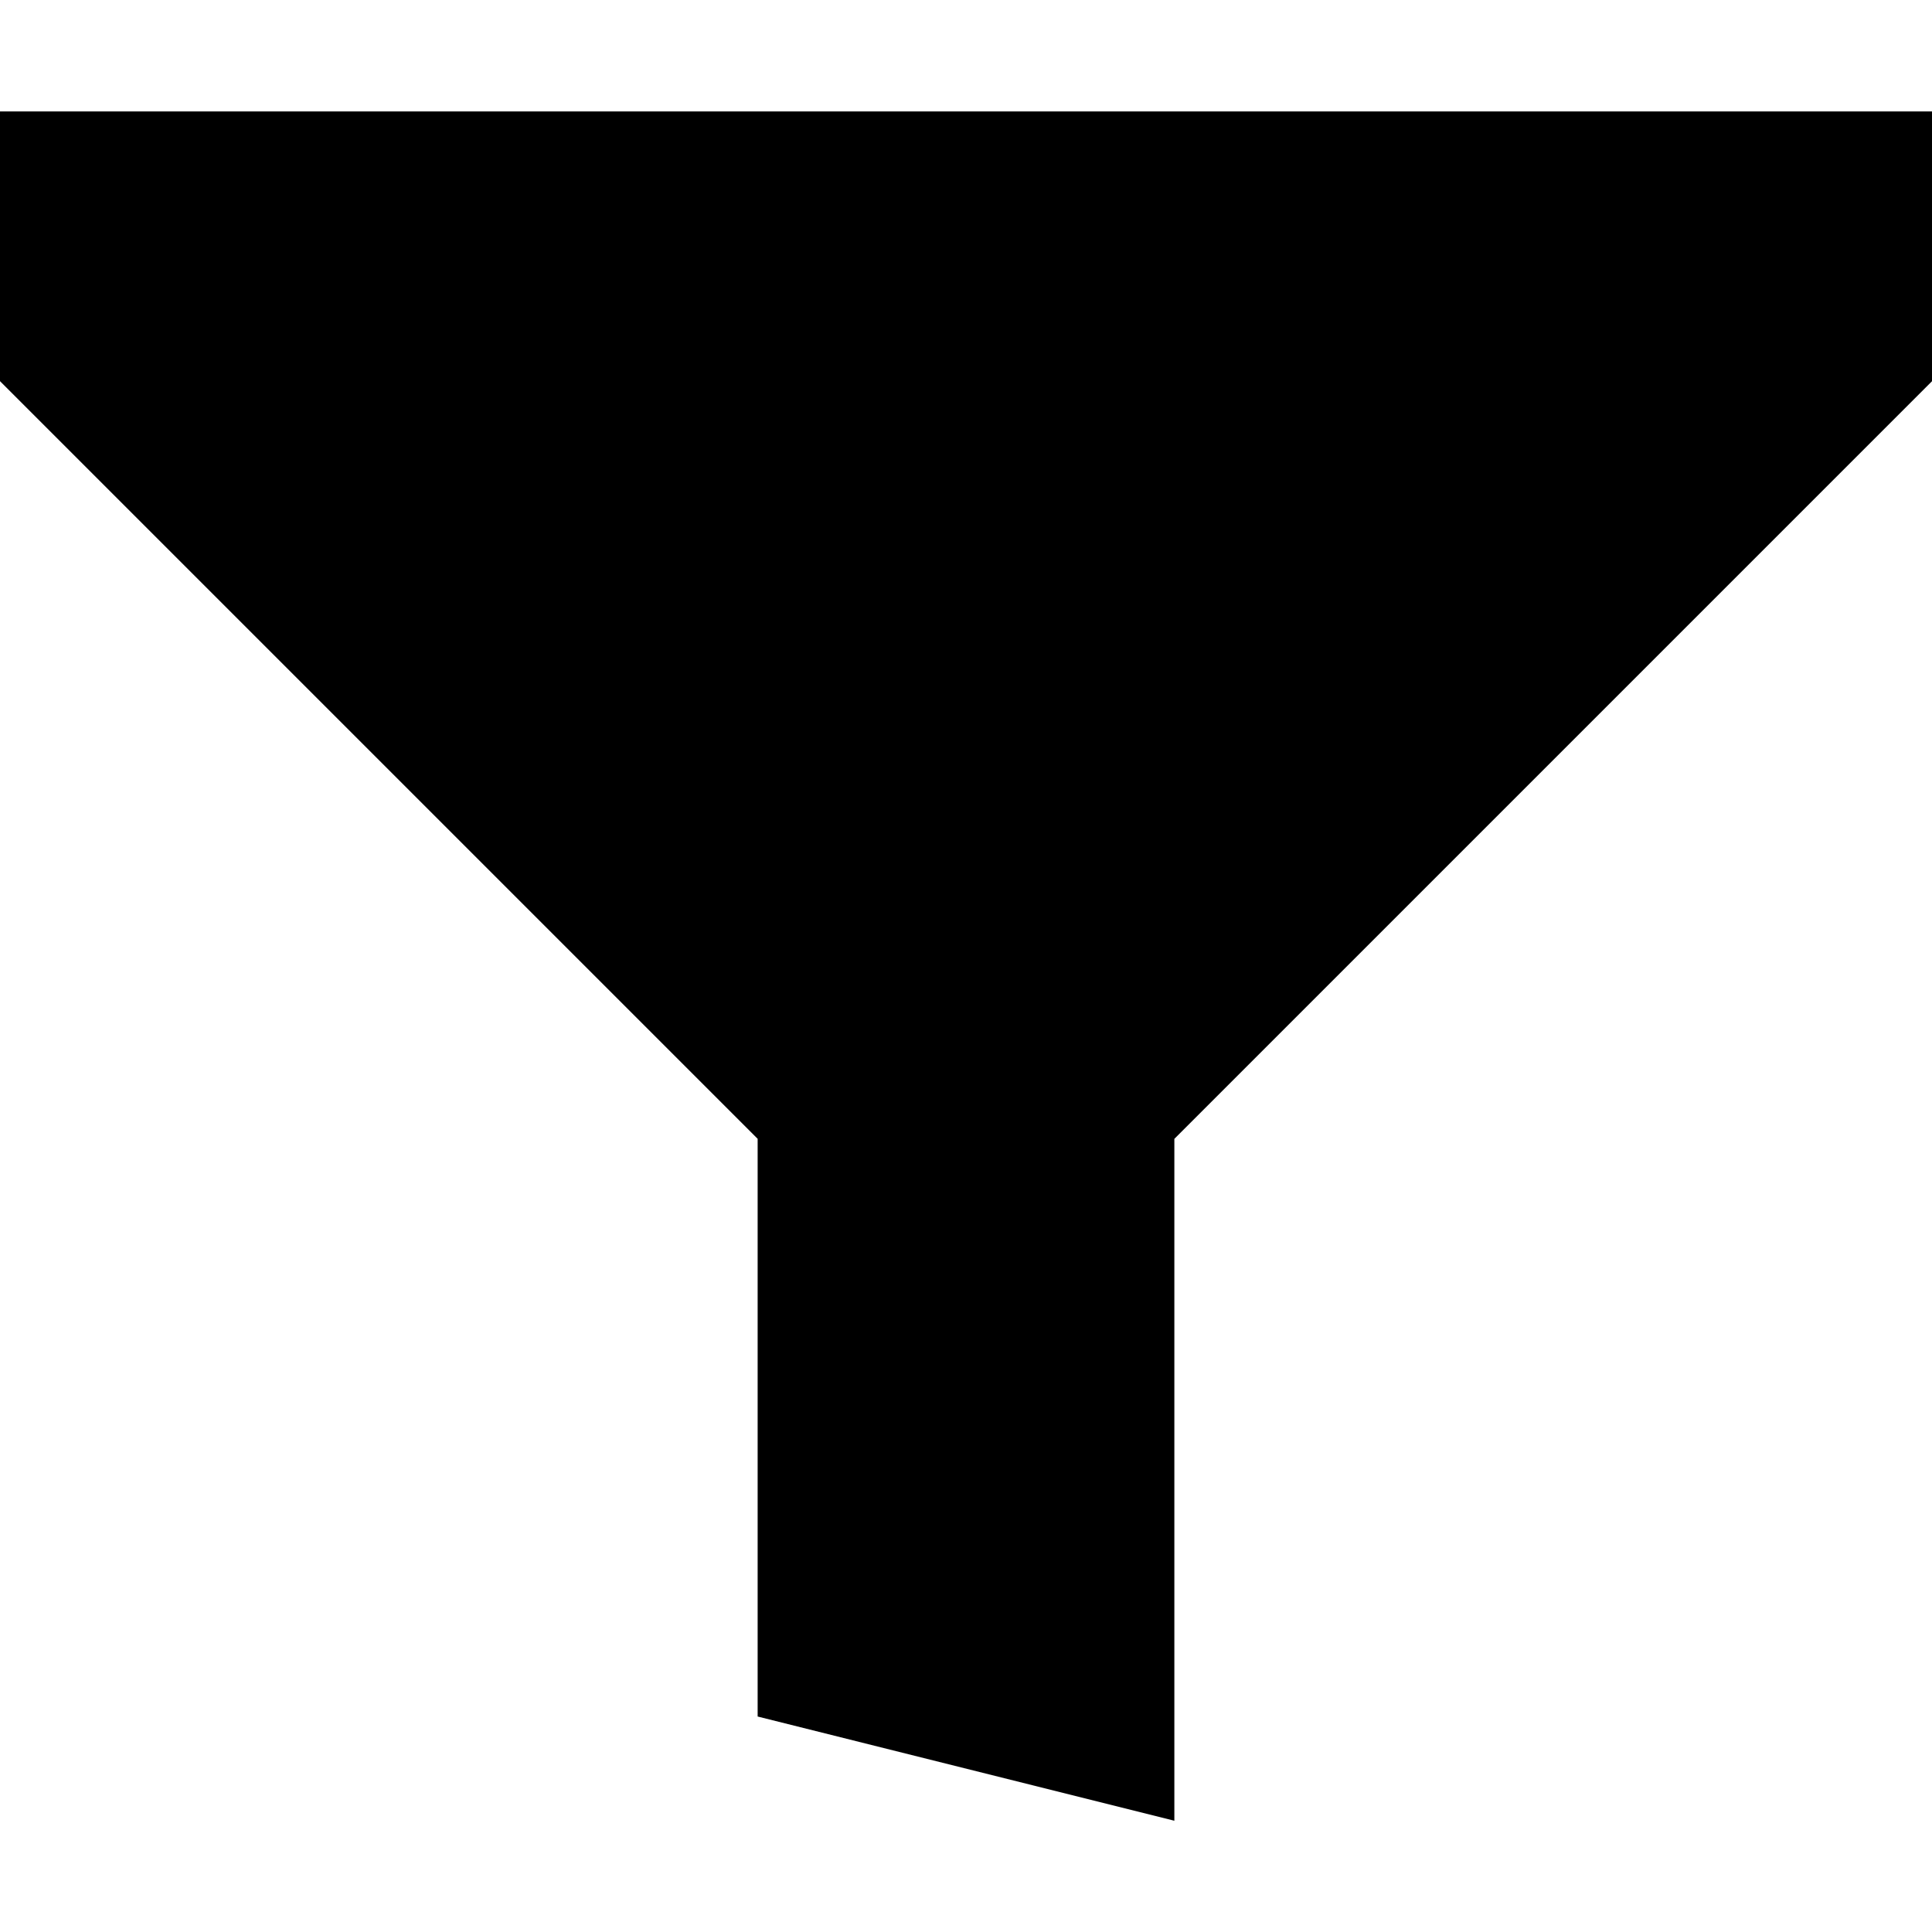
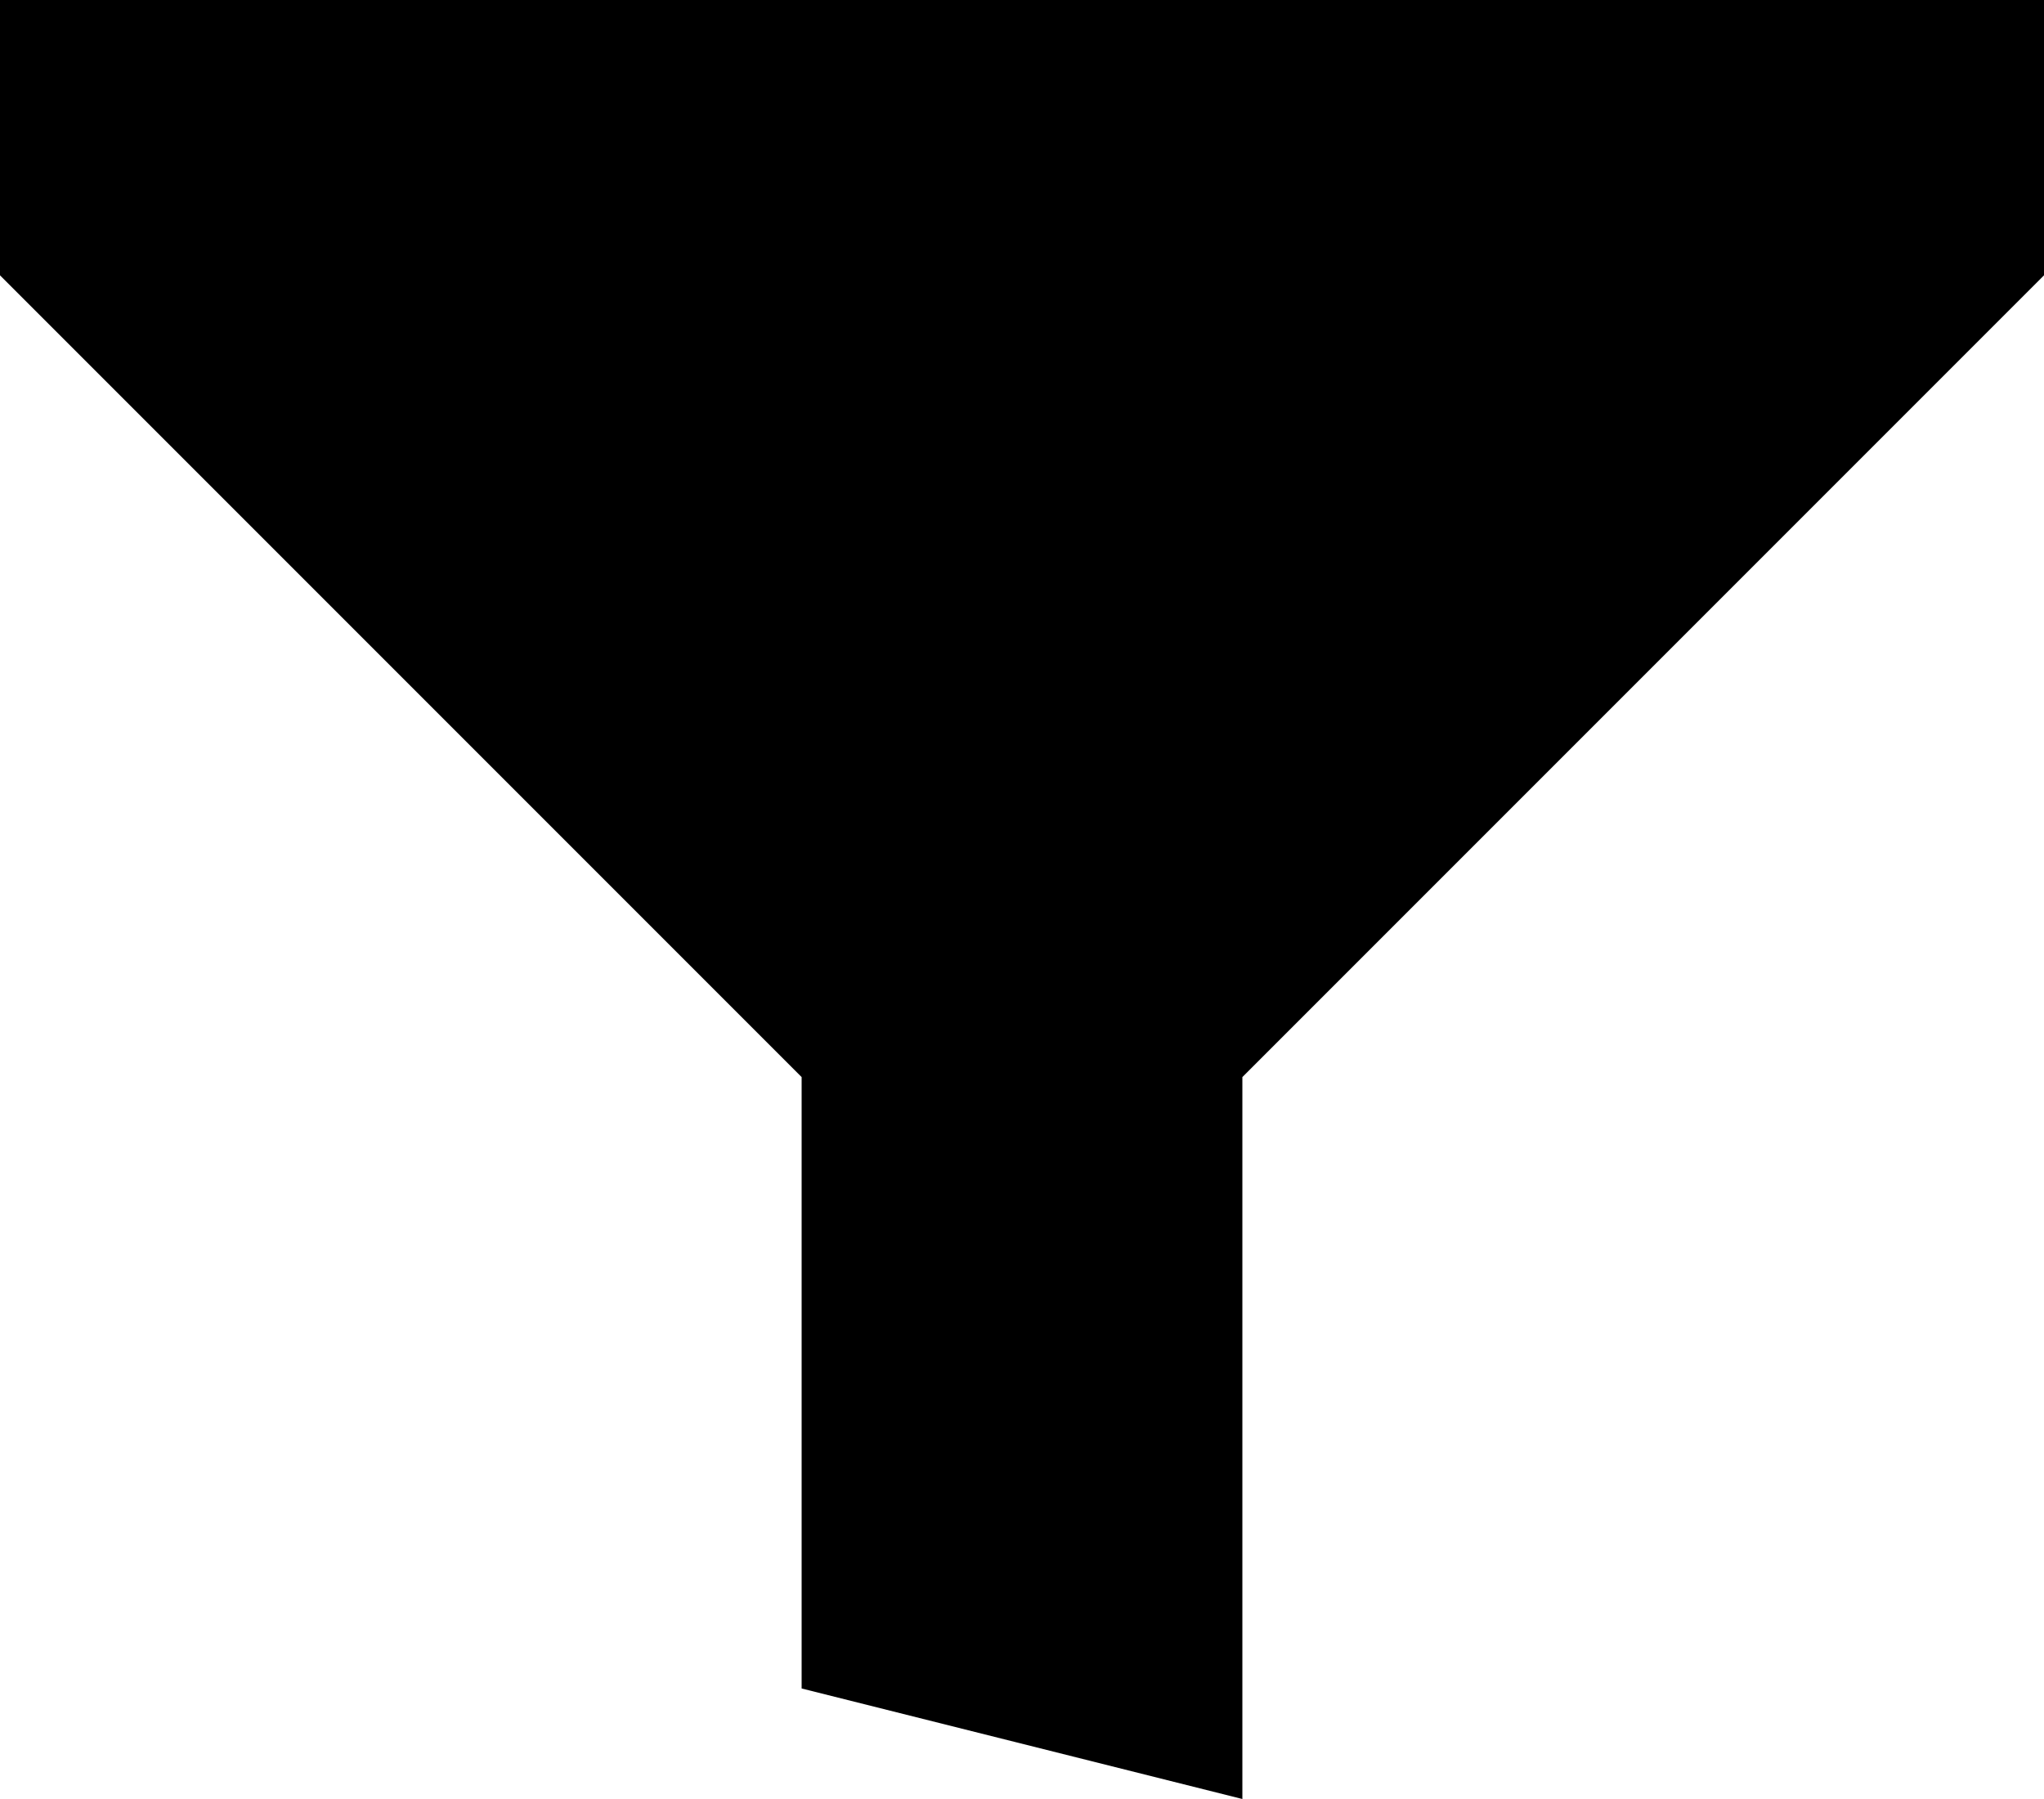
- <svg xmlns="http://www.w3.org/2000/svg" version="1.1" width="32" height="32" viewBox="0 0 32 32">
-   <path d="M0 1.845v4.468l12.549 12.549v9.569l6.902 1.726v-11.294l12.549-12.549v-4.468h-32z" />
+ <svg xmlns="http://www.w3.org/2000/svg" viewBox="0 0 32 28.16">
+   <path d="M0-.15V4.31L12.55,16.86v9.57l6.9,1.73V16.86L32,4.31V-.15Z" />
</svg>
